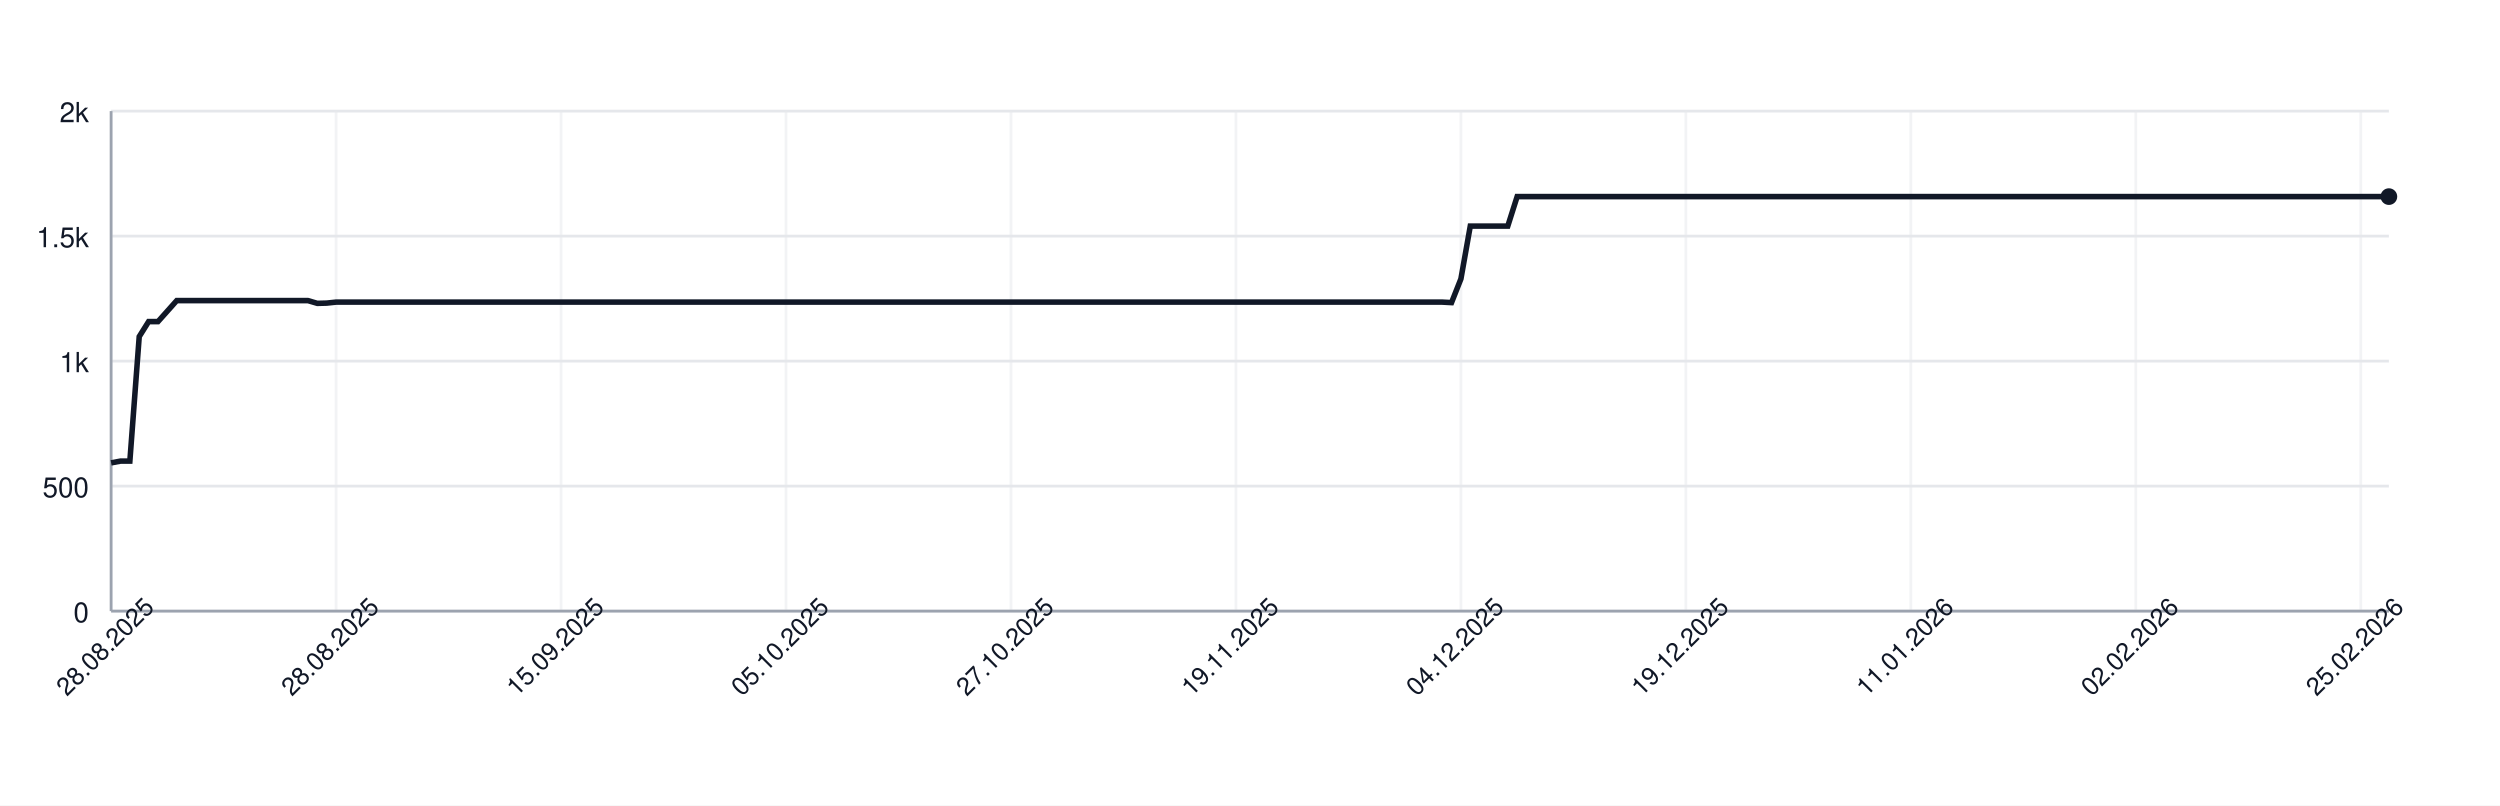
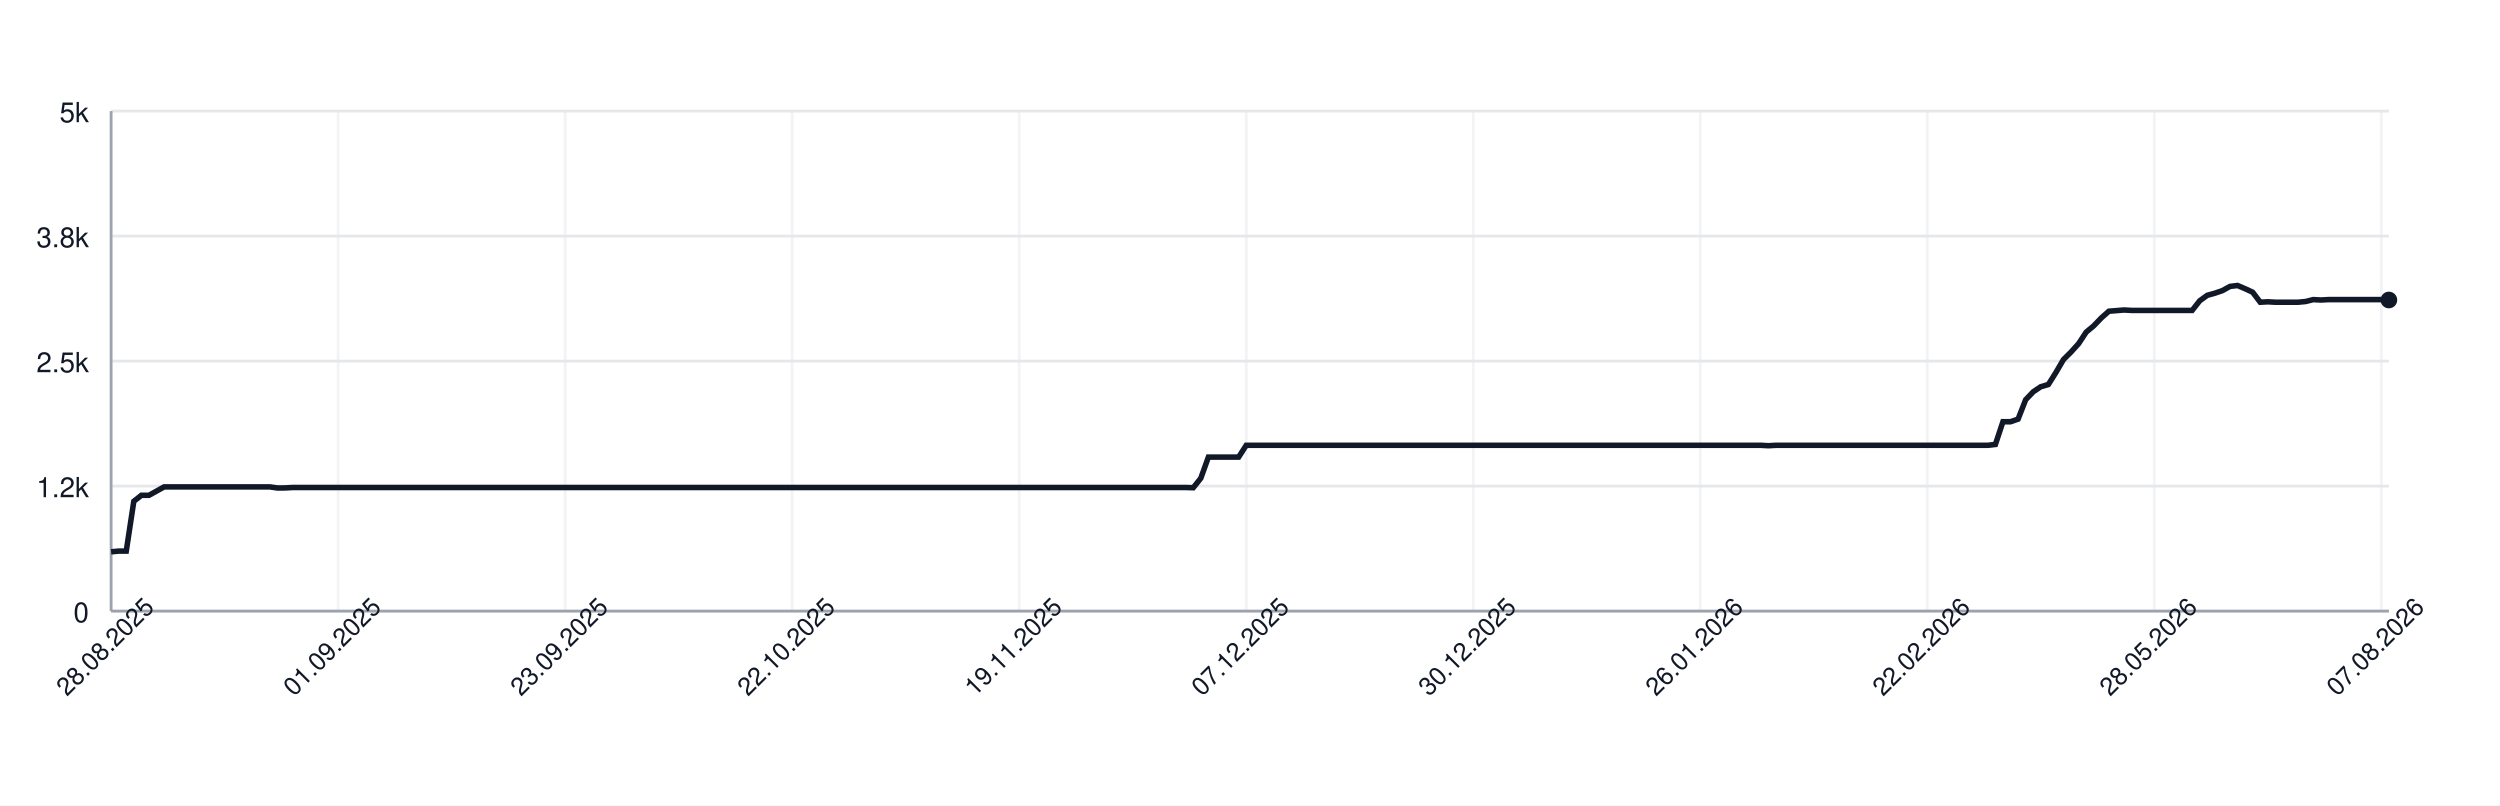
<svg xmlns="http://www.w3.org/2000/svg" width="900" height="290" style="font-family: -apple-system, BlinkMacSystemFont, 'Segoe UI', Helvetica, Arial, sans-serif;">
  <rect width="100%" height="100%" fill="white" />
  <g>
    <line x1="40" y1="220.00" x2="860" y2="220.00" stroke="#e5e7eb" />
    <text x="32" y="224.00" font-size="10" fill="#111827" text-anchor="end">0</text>
    <line x1="40" y1="175.00" x2="860" y2="175.00" stroke="#e5e7eb" />
-     <text x="32" y="179.00" font-size="10" fill="#111827" text-anchor="end">500</text>
+     <text x="32" y="179.00" font-size="10" fill="#111827" text-anchor="end">1.2k</text>
    <line x1="40" y1="130.00" x2="860" y2="130.00" stroke="#e5e7eb" />
-     <text x="32" y="134.00" font-size="10" fill="#111827" text-anchor="end">1k</text>
+     <text x="32" y="134.00" font-size="10" fill="#111827" text-anchor="end">2.5k</text>
    <line x1="40" y1="85.00" x2="860" y2="85.00" stroke="#e5e7eb" />
-     <text x="32" y="89.00" font-size="10" fill="#111827" text-anchor="end">1.5k</text>
+     <text x="32" y="89.00" font-size="10" fill="#111827" text-anchor="end">3.8k</text>
    <line x1="40" y1="40.00" x2="860" y2="40.00" stroke="#e5e7eb" />
-     <text x="32" y="44.00" font-size="10" fill="#111827" text-anchor="end">2k</text>
+     <text x="32" y="44.00" font-size="10" fill="#111827" text-anchor="end">5k</text>
    <line x1="40.00" y1="40" x2="40.00" y2="220" stroke="#e5e7eb" opacity="0.5" />
-     <line x1="120.99" y1="40" x2="120.99" y2="220" stroke="#e5e7eb" opacity="0.5" />
-     <line x1="201.98" y1="40" x2="201.98" y2="220" stroke="#e5e7eb" opacity="0.5" />
-     <line x1="282.96" y1="40" x2="282.96" y2="220" stroke="#e5e7eb" opacity="0.5" />
-     <line x1="363.95" y1="40" x2="363.95" y2="220" stroke="#e5e7eb" opacity="0.5" />
-     <line x1="444.94" y1="40" x2="444.94" y2="220" stroke="#e5e7eb" opacity="0.5" />
-     <line x1="525.93" y1="40" x2="525.93" y2="220" stroke="#e5e7eb" opacity="0.5" />
-     <line x1="606.91" y1="40" x2="606.91" y2="220" stroke="#e5e7eb" opacity="0.5" />
-     <line x1="687.90" y1="40" x2="687.90" y2="220" stroke="#e5e7eb" opacity="0.5" />
-     <line x1="768.89" y1="40" x2="768.89" y2="220" stroke="#e5e7eb" opacity="0.5" />
-     <line x1="849.88" y1="40" x2="849.88" y2="220" stroke="#e5e7eb" opacity="0.5" />
+     <line x1="121.73" y1="40" x2="121.73" y2="220" stroke="#e5e7eb" opacity="0.5" />
+     <line x1="203.46" y1="40" x2="203.46" y2="220" stroke="#e5e7eb" opacity="0.5" />
+     <line x1="285.18" y1="40" x2="285.18" y2="220" stroke="#e5e7eb" opacity="0.5" />
+     <line x1="366.91" y1="40" x2="366.91" y2="220" stroke="#e5e7eb" opacity="0.5" />
+     <line x1="448.64" y1="40" x2="448.64" y2="220" stroke="#e5e7eb" opacity="0.5" />
+     <line x1="530.37" y1="40" x2="530.37" y2="220" stroke="#e5e7eb" opacity="0.5" />
+     <line x1="612.09" y1="40" x2="612.09" y2="220" stroke="#e5e7eb" opacity="0.5" />
+     <line x1="693.82" y1="40" x2="693.82" y2="220" stroke="#e5e7eb" opacity="0.5" />
+     <line x1="775.55" y1="40" x2="775.55" y2="220" stroke="#e5e7eb" opacity="0.5" />
+     <line x1="857.28" y1="40" x2="857.28" y2="220" stroke="#e5e7eb" opacity="0.5" />
    <line x1="40" y1="220" x2="860" y2="220" stroke="#9ca3af" />
    <line x1="40" y1="40" x2="40" y2="220" stroke="#9ca3af" />
-     <path d="M 40.00 166.63 L 43.37 166.00 L 46.75 166.00 L 50.12 121.18 L 53.50 115.78 L 56.87 115.78 L 60.25 112.00 L 63.62 108.22 L 67.00 108.22 L 70.37 108.22 L 73.74 108.22 L 77.12 108.22 L 80.49 108.22 L 83.87 108.22 L 87.24 108.22 L 90.62 108.22 L 93.99 108.22 L 97.37 108.22 L 100.74 108.22 L 104.12 108.22 L 107.49 108.22 L 110.86 108.22 L 114.24 109.21 L 117.61 109.12 L 120.99 108.76 L 124.36 108.76 L 127.74 108.76 L 131.11 108.76 L 134.49 108.76 L 137.86 108.76 L 141.23 108.76 L 144.61 108.76 L 147.98 108.76 L 151.36 108.76 L 154.73 108.76 L 158.11 108.76 L 161.48 108.76 L 164.86 108.76 L 168.23 108.76 L 171.60 108.76 L 174.98 108.76 L 178.35 108.76 L 181.73 108.76 L 185.10 108.76 L 188.48 108.76 L 191.85 108.76 L 195.23 108.76 L 198.60 108.76 L 201.98 108.76 L 205.35 108.76 L 208.72 108.76 L 212.10 108.76 L 215.47 108.76 L 218.85 108.76 L 222.22 108.76 L 225.60 108.76 L 228.97 108.76 L 232.35 108.76 L 235.72 108.76 L 239.09 108.76 L 242.47 108.76 L 245.84 108.76 L 249.22 108.76 L 252.59 108.76 L 255.97 108.76 L 259.34 108.76 L 262.72 108.76 L 266.09 108.76 L 269.47 108.76 L 272.84 108.76 L 276.21 108.76 L 279.59 108.76 L 282.96 108.76 L 286.34 108.76 L 289.71 108.76 L 293.09 108.76 L 296.46 108.76 L 299.84 108.76 L 303.21 108.76 L 306.58 108.76 L 309.96 108.76 L 313.33 108.76 L 316.71 108.76 L 320.08 108.76 L 323.46 108.76 L 326.83 108.76 L 330.21 108.76 L 333.58 108.76 L 336.95 108.76 L 340.33 108.76 L 343.70 108.76 L 347.08 108.76 L 350.45 108.76 L 353.83 108.76 L 357.20 108.76 L 360.58 108.76 L 363.95 108.76 L 367.33 108.76 L 370.70 108.76 L 374.07 108.76 L 377.45 108.76 L 380.82 108.76 L 384.20 108.76 L 387.57 108.76 L 390.95 108.76 L 394.32 108.76 L 397.70 108.76 L 401.07 108.76 L 404.44 108.76 L 407.82 108.76 L 411.19 108.76 L 414.57 108.76 L 417.94 108.76 L 421.32 108.76 L 424.69 108.76 L 428.07 108.76 L 431.44 108.76 L 434.81 108.76 L 438.19 108.76 L 441.56 108.76 L 444.94 108.76 L 448.31 108.76 L 451.69 108.76 L 455.06 108.76 L 458.44 108.76 L 461.81 108.76 L 465.19 108.76 L 468.56 108.76 L 471.93 108.76 L 475.31 108.76 L 478.68 108.76 L 482.06 108.76 L 485.43 108.76 L 488.81 108.76 L 492.18 108.76 L 495.56 108.76 L 498.93 108.76 L 502.30 108.76 L 505.68 108.76 L 509.05 108.76 L 512.43 108.76 L 515.80 108.76 L 519.18 108.76 L 522.55 108.94 L 525.93 100.39 L 529.30 81.40 L 532.67 81.40 L 536.05 81.40 L 539.42 81.40 L 542.80 81.40 L 546.17 70.78 L 549.55 70.78 L 552.92 70.78 L 556.30 70.78 L 559.67 70.78 L 563.05 70.78 L 566.42 70.78 L 569.79 70.78 L 573.17 70.78 L 576.54 70.78 L 579.92 70.78 L 583.29 70.78 L 586.67 70.78 L 590.04 70.78 L 593.42 70.78 L 596.79 70.78 L 600.16 70.78 L 603.54 70.78 L 606.91 70.78 L 610.29 70.78 L 613.66 70.78 L 617.04 70.78 L 620.41 70.78 L 623.79 70.78 L 627.16 70.78 L 630.53 70.78 L 633.91 70.78 L 637.28 70.78 L 640.66 70.78 L 644.03 70.78 L 647.41 70.78 L 650.78 70.78 L 654.16 70.78 L 657.53 70.78 L 660.91 70.78 L 664.28 70.78 L 667.65 70.78 L 671.03 70.78 L 674.40 70.78 L 677.78 70.78 L 681.15 70.78 L 684.53 70.78 L 687.90 70.78 L 691.28 70.78 L 694.65 70.78 L 698.02 70.78 L 701.40 70.78 L 704.77 70.78 L 708.15 70.78 L 711.52 70.78 L 714.90 70.78 L 718.27 70.78 L 721.65 70.78 L 725.02 70.78 L 728.40 70.78 L 731.77 70.78 L 735.14 70.78 L 738.52 70.78 L 741.89 70.78 L 745.27 70.78 L 748.64 70.78 L 752.02 70.78 L 755.39 70.78 L 758.77 70.78 L 762.14 70.78 L 765.51 70.78 L 768.89 70.78 L 772.26 70.78 L 775.64 70.78 L 779.01 70.78 L 782.39 70.78 L 785.76 70.78 L 789.14 70.78 L 792.51 70.78 L 795.88 70.78 L 799.26 70.78 L 802.63 70.78 L 806.01 70.78 L 809.38 70.78 L 812.76 70.78 L 816.13 70.78 L 819.51 70.78 L 822.88 70.78 L 826.26 70.78 L 829.63 70.78 L 833.00 70.78 L 836.38 70.78 L 839.75 70.78 L 843.13 70.78 L 846.50 70.78 L 849.88 70.78 L 853.25 70.78 L 856.63 70.78 L 860.00 70.78" fill="none" stroke="#111827" stroke-width="2" />
-     <circle cx="860.00" cy="70.78" r="3" fill="#111827" />
+     <path d="M 40.00 198.65 L 42.72 198.40 L 45.45 198.40 L 48.17 180.47 L 50.90 178.31 L 53.62 178.31 L 56.35 176.80 L 59.07 175.29 L 61.79 175.29 L 64.52 175.29 L 67.24 175.29 L 69.97 175.29 L 72.69 175.29 L 75.42 175.29 L 78.14 175.29 L 80.86 175.29 L 83.59 175.29 L 86.31 175.29 L 89.04 175.29 L 91.76 175.29 L 94.49 175.29 L 97.21 175.29 L 99.93 175.68 L 102.66 175.65 L 105.38 175.50 L 108.11 175.50 L 110.83 175.50 L 113.55 175.50 L 116.28 175.50 L 119.00 175.50 L 121.73 175.50 L 124.45 175.50 L 127.18 175.50 L 129.90 175.50 L 132.62 175.50 L 135.35 175.50 L 138.07 175.50 L 140.80 175.50 L 143.52 175.50 L 146.25 175.50 L 148.97 175.50 L 151.69 175.50 L 154.42 175.50 L 157.14 175.50 L 159.87 175.50 L 162.59 175.50 L 165.32 175.50 L 168.04 175.50 L 170.76 175.50 L 173.49 175.50 L 176.21 175.50 L 178.94 175.50 L 181.66 175.50 L 184.39 175.50 L 187.11 175.50 L 189.83 175.50 L 192.56 175.50 L 195.28 175.50 L 198.01 175.50 L 200.73 175.50 L 203.46 175.50 L 206.18 175.50 L 208.90 175.50 L 211.63 175.50 L 214.35 175.50 L 217.08 175.50 L 219.80 175.50 L 222.52 175.50 L 225.25 175.50 L 227.97 175.50 L 230.70 175.50 L 233.42 175.50 L 236.15 175.50 L 238.87 175.50 L 241.59 175.50 L 244.32 175.50 L 247.04 175.50 L 249.77 175.50 L 252.49 175.50 L 255.22 175.50 L 257.94 175.50 L 260.66 175.50 L 263.39 175.50 L 266.11 175.50 L 268.84 175.50 L 271.56 175.50 L 274.29 175.50 L 277.01 175.50 L 279.73 175.50 L 282.46 175.50 L 285.18 175.50 L 287.91 175.50 L 290.63 175.50 L 293.36 175.50 L 296.08 175.50 L 298.80 175.50 L 301.53 175.50 L 304.25 175.50 L 306.98 175.50 L 309.70 175.50 L 312.43 175.50 L 315.15 175.50 L 317.87 175.50 L 320.60 175.50 L 323.32 175.50 L 326.05 175.50 L 328.77 175.50 L 331.50 175.50 L 334.22 175.50 L 336.94 175.50 L 339.67 175.50 L 342.39 175.50 L 345.12 175.50 L 347.84 175.50 L 350.56 175.50 L 353.29 175.50 L 356.01 175.50 L 358.74 175.50 L 361.46 175.50 L 364.19 175.50 L 366.91 175.50 L 369.63 175.50 L 372.36 175.50 L 375.08 175.50 L 377.81 175.50 L 380.53 175.50 L 383.26 175.50 L 385.98 175.50 L 388.70 175.50 L 391.43 175.50 L 394.15 175.50 L 396.88 175.50 L 399.60 175.50 L 402.33 175.50 L 405.05 175.50 L 407.77 175.50 L 410.50 175.50 L 413.22 175.50 L 415.95 175.50 L 418.67 175.50 L 421.40 175.50 L 424.12 175.50 L 426.84 175.50 L 429.57 175.58 L 432.29 172.16 L 435.02 164.56 L 437.74 164.56 L 440.47 164.56 L 443.19 164.56 L 445.91 164.56 L 448.64 160.31 L 451.36 160.31 L 454.09 160.31 L 456.81 160.31 L 459.53 160.31 L 462.26 160.31 L 464.98 160.31 L 467.71 160.31 L 470.43 160.31 L 473.16 160.31 L 475.88 160.31 L 478.60 160.31 L 481.33 160.31 L 484.05 160.31 L 486.78 160.31 L 489.50 160.31 L 492.23 160.31 L 494.95 160.31 L 497.67 160.31 L 500.40 160.31 L 503.12 160.31 L 505.85 160.31 L 508.57 160.31 L 511.30 160.31 L 514.02 160.31 L 516.74 160.31 L 519.47 160.31 L 522.19 160.31 L 524.92 160.31 L 527.64 160.31 L 530.37 160.31 L 533.09 160.31 L 535.81 160.31 L 538.54 160.31 L 541.26 160.31 L 543.99 160.31 L 546.71 160.31 L 549.44 160.31 L 552.16 160.31 L 554.88 160.31 L 557.61 160.31 L 560.33 160.31 L 563.06 160.31 L 565.78 160.31 L 568.50 160.31 L 571.23 160.31 L 573.95 160.31 L 576.68 160.31 L 579.40 160.31 L 582.13 160.31 L 584.85 160.31 L 587.57 160.31 L 590.30 160.31 L 593.02 160.31 L 595.75 160.31 L 598.47 160.31 L 601.20 160.31 L 603.92 160.31 L 606.64 160.31 L 609.37 160.31 L 612.09 160.31 L 614.82 160.31 L 617.54 160.31 L 620.27 160.31 L 622.99 160.31 L 625.71 160.31 L 628.44 160.31 L 631.16 160.31 L 633.89 160.31 L 636.61 160.46 L 639.34 160.31 L 642.06 160.31 L 644.78 160.31 L 647.51 160.31 L 650.23 160.31 L 652.96 160.31 L 655.68 160.31 L 658.41 160.31 L 661.13 160.31 L 663.85 160.31 L 666.58 160.31 L 669.30 160.31 L 672.03 160.31 L 674.75 160.31 L 677.48 160.31 L 680.20 160.31 L 682.92 160.31 L 685.65 160.31 L 688.37 160.31 L 691.10 160.31 L 693.82 160.31 L 696.54 160.31 L 699.27 160.31 L 701.99 160.31 L 704.72 160.31 L 707.44 160.31 L 710.17 160.31 L 712.89 160.31 L 715.61 160.31 L 718.34 159.99 L 721.06 151.82 L 723.79 151.82 L 726.51 150.88 L 729.24 143.90 L 731.96 141.05 L 734.68 139.22 L 737.41 138.42 L 740.13 134.10 L 742.86 129.42 L 745.58 126.72 L 748.31 123.70 L 751.03 119.56 L 753.75 117.29 L 756.48 114.45 L 759.20 112.04 L 761.93 111.82 L 764.65 111.60 L 767.38 111.75 L 770.10 111.75 L 772.82 111.75 L 775.55 111.75 L 778.27 111.75 L 781.00 111.75 L 783.72 111.75 L 786.45 111.75 L 789.17 111.75 L 791.89 108.29 L 794.62 106.31 L 797.34 105.56 L 800.07 104.62 L 802.79 103.11 L 805.51 102.78 L 808.24 103.94 L 810.96 105.20 L 813.69 108.80 L 816.41 108.65 L 819.14 108.80 L 821.86 108.80 L 824.58 108.80 L 827.31 108.80 L 830.03 108.54 L 832.76 107.86 L 835.48 108.00 L 838.21 107.86 L 840.93 107.86 L 843.65 107.86 L 846.38 107.86 L 849.10 107.86 L 851.83 107.86 L 854.55 107.86 L 857.28 107.86 L 860.00 108.00" fill="none" stroke="#111827" stroke-width="2" />
+     <circle cx="860.00" cy="108.00" r="3" fill="#111827" />
    <text x="40.00" y="235.00" font-size="9" fill="#111827" text-anchor="middle" transform="rotate(-45 40.00 235.00)">28.08.2025</text>
-     <text x="120.99" y="235.00" font-size="9" fill="#111827" text-anchor="middle" transform="rotate(-45 120.99 235.00)">28.08.2025</text>
-     <text x="201.98" y="235.00" font-size="9" fill="#111827" text-anchor="middle" transform="rotate(-45 201.98 235.00)">15.09.2025</text>
-     <text x="282.96" y="235.00" font-size="9" fill="#111827" text-anchor="middle" transform="rotate(-45 282.96 235.00)">05.10.2025</text>
-     <text x="363.95" y="235.00" font-size="9" fill="#111827" text-anchor="middle" transform="rotate(-45 363.95 235.00)">27.10.2025</text>
-     <text x="444.94" y="235.00" font-size="9" fill="#111827" text-anchor="middle" transform="rotate(-45 444.94 235.00)">19.11.2025</text>
-     <text x="525.93" y="235.00" font-size="9" fill="#111827" text-anchor="middle" transform="rotate(-45 525.93 235.00)">04.12.2025</text>
-     <text x="606.91" y="235.00" font-size="9" fill="#111827" text-anchor="middle" transform="rotate(-45 606.91 235.00)">19.12.2025</text>
-     <text x="687.90" y="235.00" font-size="9" fill="#111827" text-anchor="middle" transform="rotate(-45 687.90 235.00)">11.01.2026</text>
-     <text x="768.89" y="235.00" font-size="9" fill="#111827" text-anchor="middle" transform="rotate(-45 768.89 235.00)">02.02.2026</text>
-     <text x="849.88" y="235.00" font-size="9" fill="#111827" text-anchor="middle" transform="rotate(-45 849.88 235.00)">25.02.2026</text>
+     <text x="121.73" y="235.00" font-size="9" fill="#111827" text-anchor="middle" transform="rotate(-45 121.73 235.00)">01.09.2025</text>
+     <text x="203.46" y="235.00" font-size="9" fill="#111827" text-anchor="middle" transform="rotate(-45 203.46 235.00)">23.09.2025</text>
+     <text x="285.18" y="235.00" font-size="9" fill="#111827" text-anchor="middle" transform="rotate(-45 285.18 235.00)">22.10.2025</text>
+     <text x="366.91" y="235.00" font-size="9" fill="#111827" text-anchor="middle" transform="rotate(-45 366.91 235.00)">19.11.2025</text>
+     <text x="448.64" y="235.00" font-size="9" fill="#111827" text-anchor="middle" transform="rotate(-45 448.64 235.00)">07.12.2025</text>
+     <text x="530.37" y="235.00" font-size="9" fill="#111827" text-anchor="middle" transform="rotate(-45 530.37 235.00)">30.12.2025</text>
+     <text x="612.09" y="235.00" font-size="9" fill="#111827" text-anchor="middle" transform="rotate(-45 612.09 235.00)">26.01.2026</text>
+     <text x="693.82" y="235.00" font-size="9" fill="#111827" text-anchor="middle" transform="rotate(-45 693.82 235.00)">22.02.2026</text>
+     <text x="775.55" y="235.00" font-size="9" fill="#111827" text-anchor="middle" transform="rotate(-45 775.55 235.00)">28.05.2026</text>
+     <text x="857.28" y="235.00" font-size="9" fill="#111827" text-anchor="middle" transform="rotate(-45 857.28 235.00)">07.08.2026</text>
  </g>
</svg>
